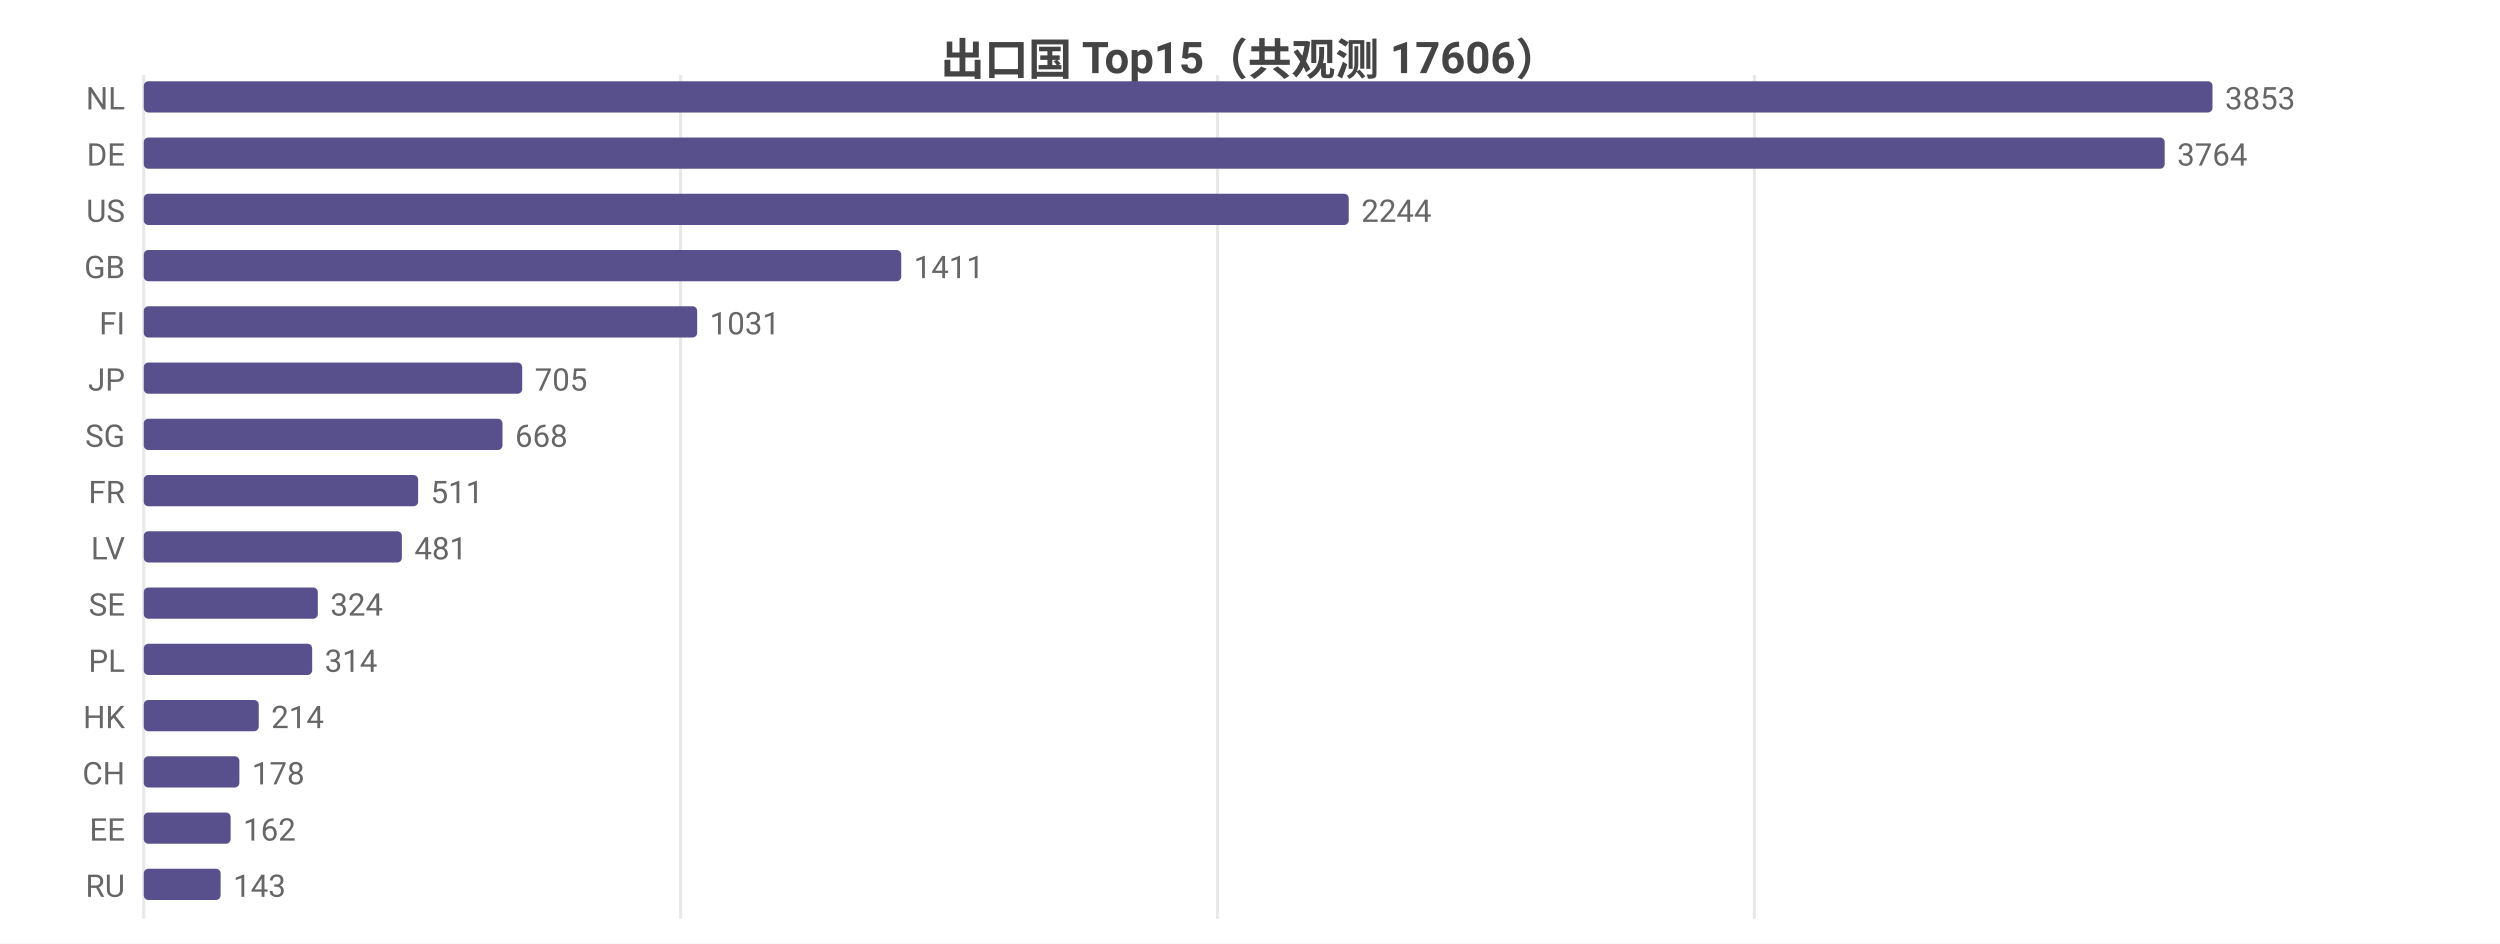
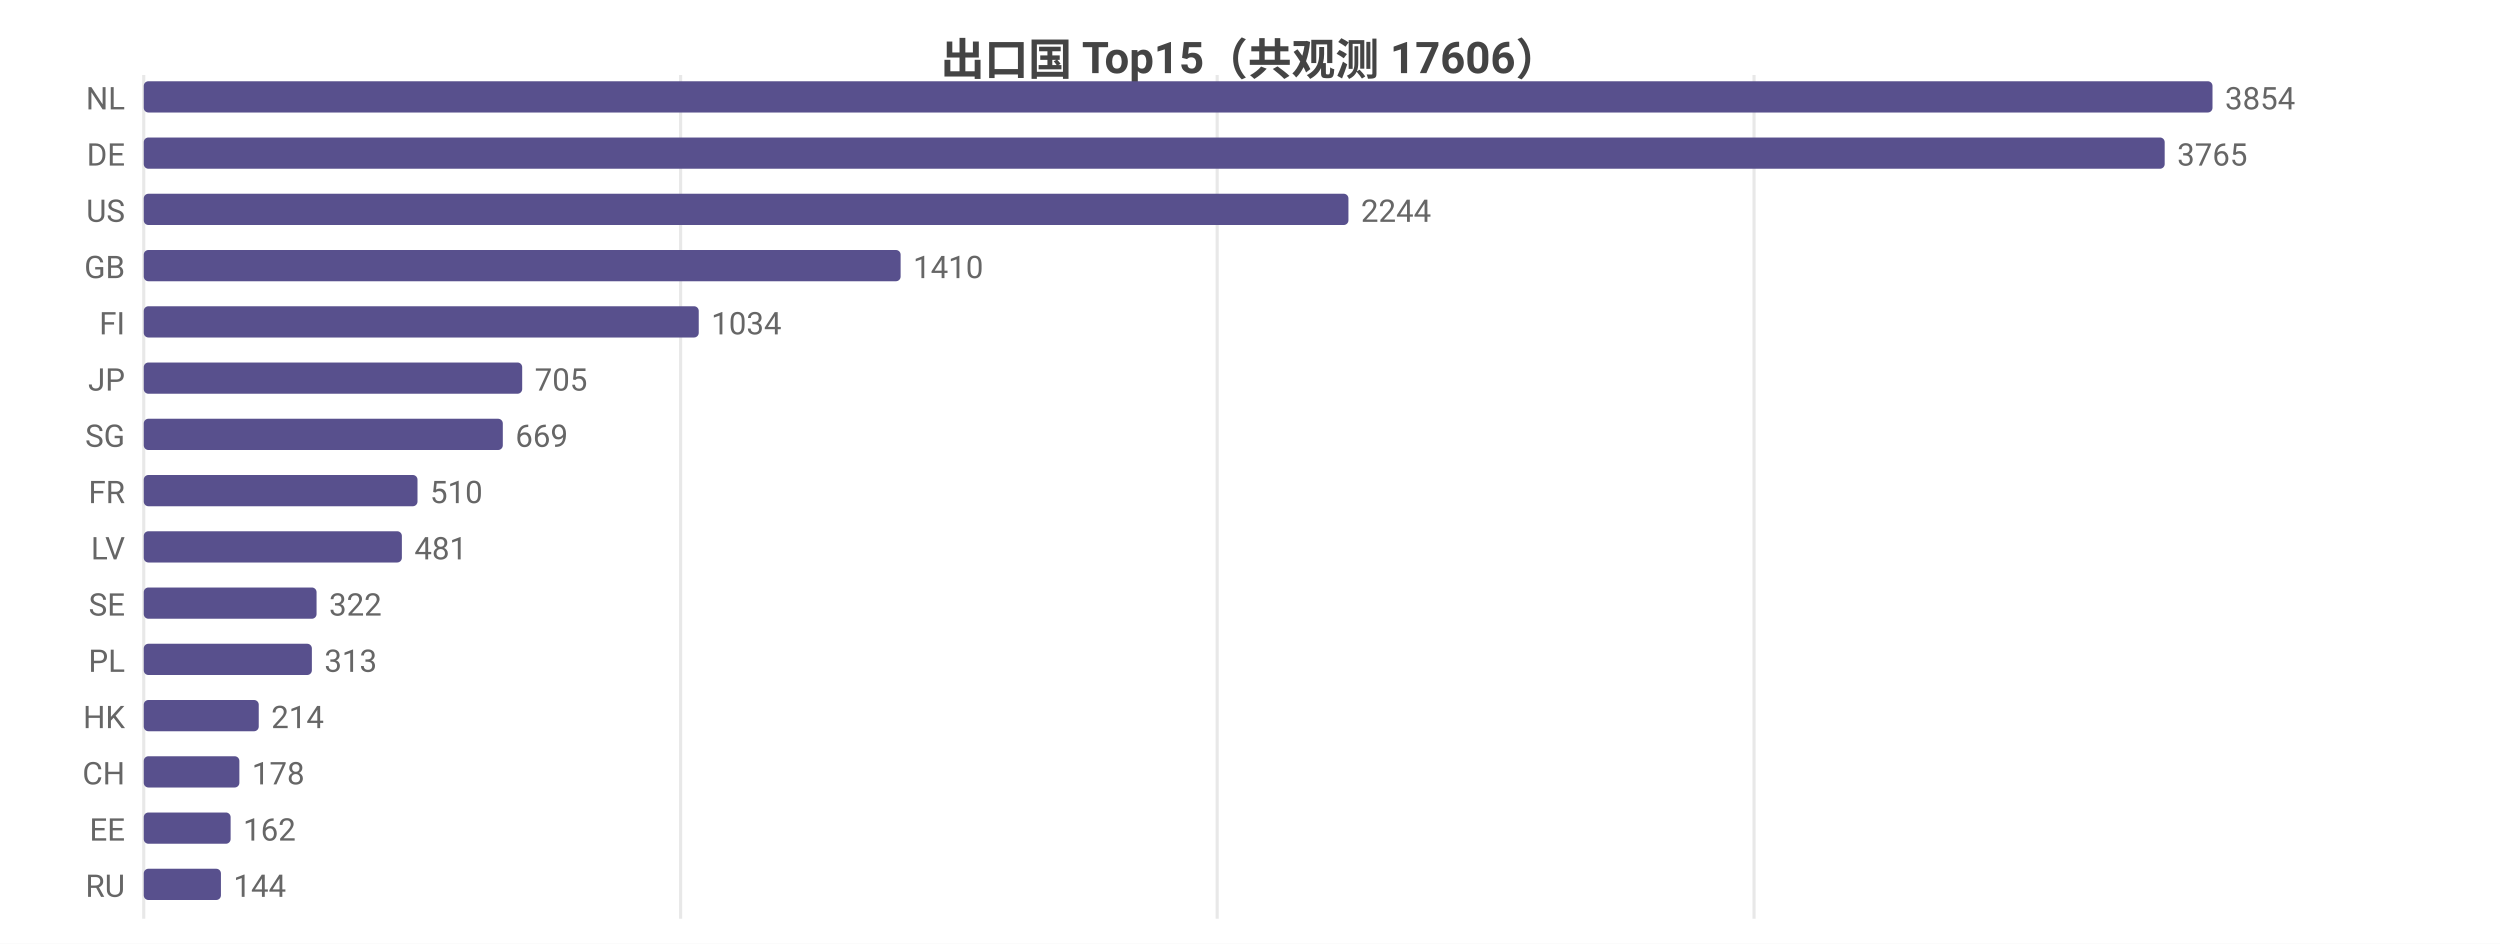
<svg xmlns="http://www.w3.org/2000/svg" width="800" height="302" viewBox="0 0 800 302">
  <rect width="800" height="302" fill="#ffffff" />
  <style>text{font-family:system-ui,-apple-system,'Segoe UI',Roboto,'PingFang SC','Microsoft YaHei','Noto Sans CJK SC',sans-serif}.g{stroke:#e8e8e8;stroke-width:1}.a{stroke:#999;stroke-width:1}.t{font-size:10px;fill:#666}.m{font-size:10px;text-anchor:middle;fill:#666}.e{font-size:10px;text-anchor:end;fill:#666}.l{font-size:11px;fill:#333}.tt{font-size:14px;font-weight:600;text-anchor:middle;fill:#444}.em{font-size:13px;text-anchor:middle;fill:#999}</style>
  <text class="tt" x="400.0" y="24">出口国 Top15（共观测 17606）</text>
  <line class="g" x1="46" y1="24" x2="46" y2="294" />
  <line class="g" x1="217.8" y1="24" x2="217.8" y2="294" />
-   <line class="g" x1="389.6" y1="24" x2="389.6" y2="294" />
-   <line class="g" x1="561.4" y1="24" x2="561.4" y2="294" />
+   <line class="g" x1="389.5" y1="24" x2="389.5" y2="294" />
+   <line class="g" x1="561.3" y1="24" x2="561.3" y2="294" />
  <text class="e" x="40" y="35">NL</text>
  <rect x="46" y="26" width="662" height="10" fill="#58508d" rx="1.5" />
-   <text class="t" x="712" y="35">3853</text>
+   <text class="t" x="712" y="35">3854</text>
  <text class="e" x="40" y="53">DE</text>
  <rect x="46" y="44" width="646.7" height="10" fill="#58508d" rx="1.5" />
-   <text class="t" x="696.7" y="53">3764</text>
+   <text class="t" x="696.7" y="53">3765</text>
  <text class="e" x="40" y="71">US</text>
-   <rect x="46" y="62" width="385.6" height="10" fill="#58508d" rx="1.5" />
-   <text class="t" x="435.6" y="71">2244</text>
+   <rect x="46" y="62" width="385.5" height="10" fill="#58508d" rx="1.5" />
+   <text class="t" x="435.5" y="71">2244</text>
  <text class="e" x="40" y="89">GB</text>
-   <rect x="46" y="80" width="242.4" height="10" fill="#58508d" rx="1.5" />
-   <text class="t" x="292.4" y="89">1411</text>
+   <rect x="46" y="80" width="242.2" height="10" fill="#58508d" rx="1.5" />
+   <text class="t" x="292.2" y="89">1410</text>
  <text class="e" x="40" y="107">FI</text>
-   <rect x="46" y="98" width="177.1" height="10" fill="#58508d" rx="1.5" />
-   <text class="t" x="227.1" y="107">1031</text>
+   <rect x="46" y="98" width="177.6" height="10" fill="#58508d" rx="1.5" />
+   <text class="t" x="227.6" y="107">1034</text>
  <text class="e" x="40" y="125">JP</text>
  <rect x="46" y="116" width="121.1" height="10" fill="#58508d" rx="1.5" />
  <text class="t" x="171.1" y="125">705</text>
  <text class="e" x="40" y="143">SG</text>
-   <rect x="46" y="134" width="114.8" height="10" fill="#58508d" rx="1.5" />
-   <text class="t" x="164.8" y="143">668</text>
+   <rect x="46" y="134" width="114.9" height="10" fill="#58508d" rx="1.5" />
+   <text class="t" x="164.9" y="143">669</text>
  <text class="e" x="40" y="161">FR</text>
-   <rect x="46" y="152" width="87.8" height="10" fill="#58508d" rx="1.5" />
-   <text class="t" x="137.8" y="161">511</text>
+   <rect x="46" y="152" width="87.6" height="10" fill="#58508d" rx="1.5" />
+   <text class="t" x="137.6" y="161">510</text>
  <text class="e" x="40" y="179">LV</text>
  <rect x="46" y="170" width="82.6" height="10" fill="#58508d" rx="1.5" />
  <text class="t" x="132.6" y="179">481</text>
  <text class="e" x="40" y="197">SE</text>
-   <rect x="46" y="188" width="55.7" height="10" fill="#58508d" rx="1.5" />
-   <text class="t" x="105.7" y="197">324</text>
+   <rect x="46" y="188" width="55.3" height="10" fill="#58508d" rx="1.5" />
+   <text class="t" x="105.3" y="197">322</text>
  <text class="e" x="40" y="215">PL</text>
-   <rect x="46" y="206" width="53.9" height="10" fill="#58508d" rx="1.5" />
-   <text class="t" x="103.9" y="215">314</text>
+   <rect x="46" y="206" width="53.8" height="10" fill="#58508d" rx="1.5" />
+   <text class="t" x="103.8" y="215">313</text>
  <text class="e" x="40" y="233">HK</text>
  <rect x="46" y="224" width="36.8" height="10" fill="#58508d" rx="1.5" />
  <text class="t" x="86.8" y="233">214</text>
  <text class="e" x="40" y="251">CH</text>
  <rect x="46" y="242" width="30.6" height="10" fill="#58508d" rx="1.5" />
  <text class="t" x="80.6" y="251">178</text>
  <text class="e" x="40" y="269">EE</text>
  <rect x="46" y="260" width="27.8" height="10" fill="#58508d" rx="1.5" />
  <text class="t" x="77.8" y="269">162</text>
  <text class="e" x="40" y="287">RU</text>
-   <rect x="46" y="278" width="24.6" height="10" fill="#58508d" rx="1.5" />
-   <text class="t" x="74.6" y="287">143</text>
+   <rect x="46" y="278" width="24.7" height="10" fill="#58508d" rx="1.5" />
+   <text class="t" x="74.7" y="287">144</text>
</svg>
